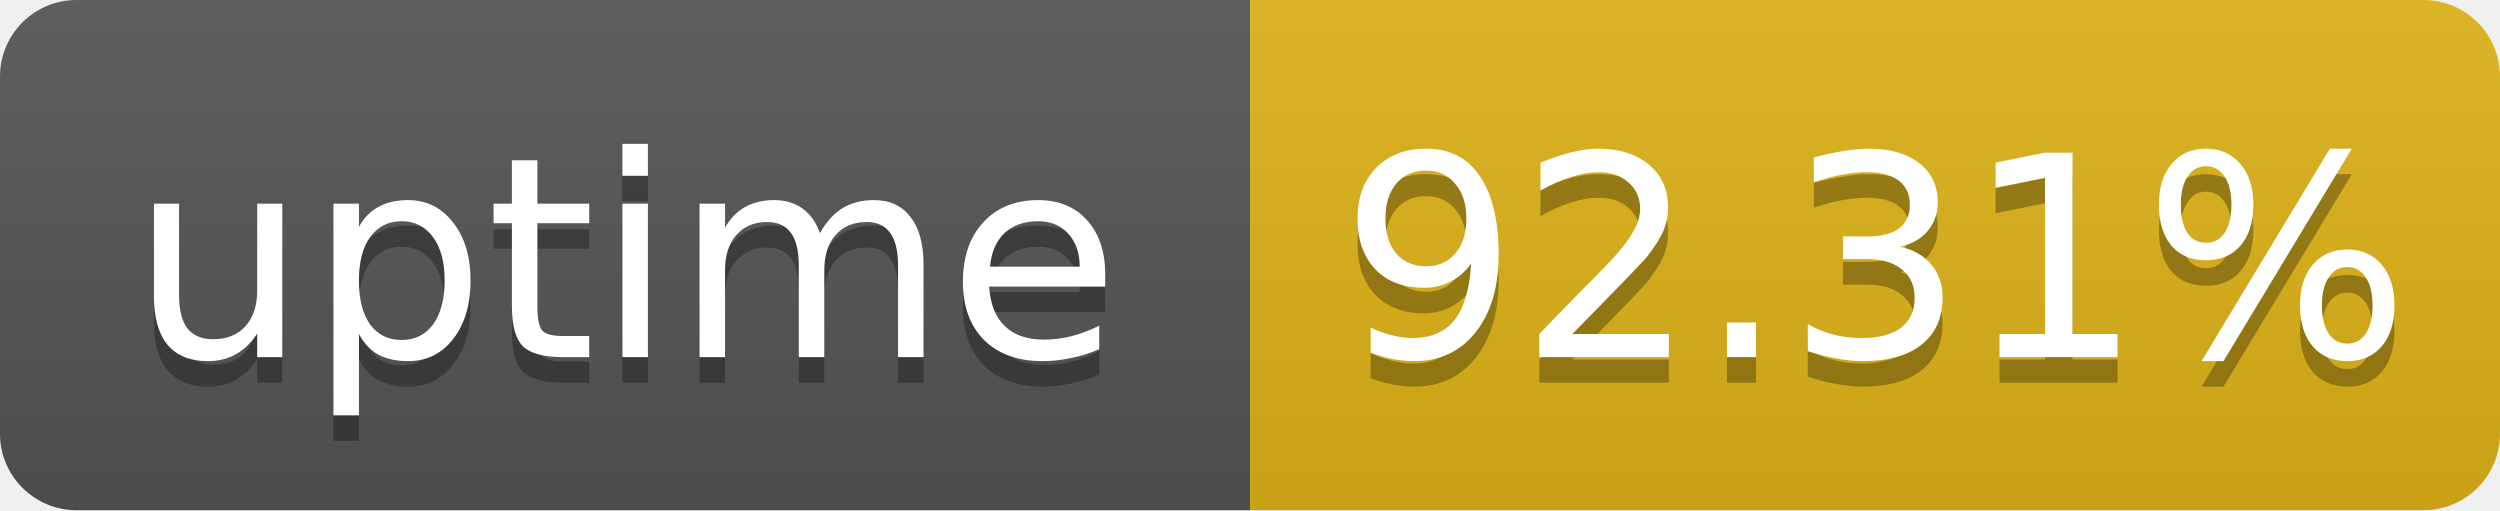
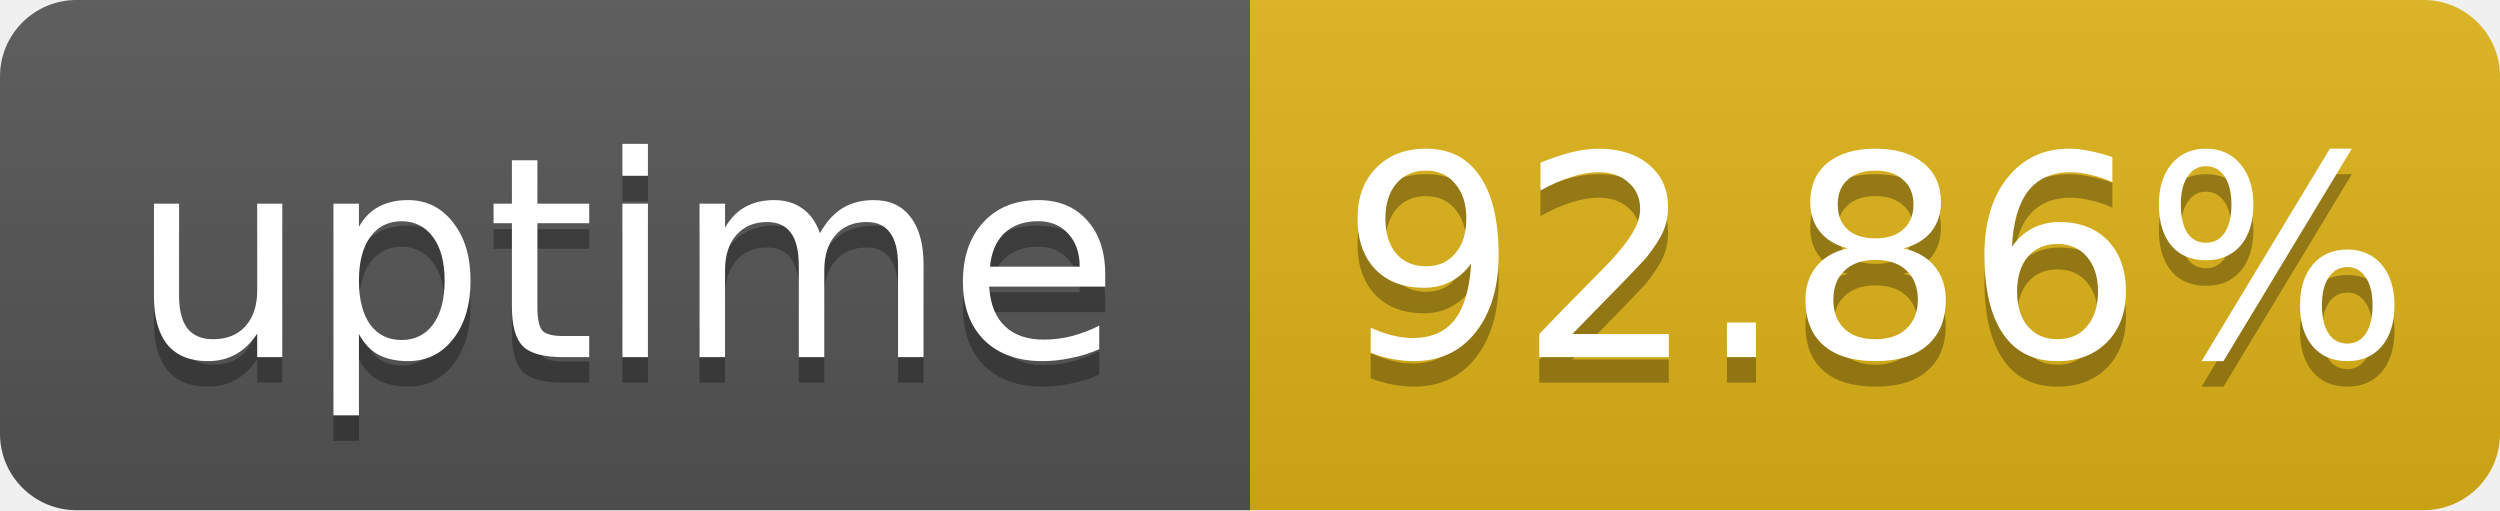
- <svg xmlns="http://www.w3.org/2000/svg" width="98" height="20" role="img" aria-label="uptime: 92.31%">
+ <svg xmlns="http://www.w3.org/2000/svg" width="98" height="20" role="img" aria-label="uptime: 92.86%">
  <linearGradient id="s" x2="0" y2="100%">
    <stop offset="0" stop-color="#bbb" stop-opacity=".1" />
    <stop offset="1" stop-opacity=".1" />
  </linearGradient>
  <clipPath id="r">
    <rect width="98" height="20" rx="3" fill="#fff" />
  </clipPath>
  <g clip-path="url(#r)">
    <rect width="49" height="20" fill="#555" />
    <rect x="49" width="49" height="20" fill="#dfb317" />
    <rect width="98" height="20" fill="url(#s)" />
  </g>
  <g fill="#fff" text-anchor="middle" font-family="Verdana,Geneva,DejaVu Sans,sans-serif" font-size="11">
    <text x="24.5" y="15" fill="#010101" fill-opacity=".3">uptime</text>
    <text x="24.5" y="14">uptime</text>
-     <text x="73.5" y="15" fill="#010101" fill-opacity=".3">92.31%</text>
-     <text x="73.5" y="14">92.31%</text>
+     <text x="73.5" y="15" fill="#010101" fill-opacity=".3">92.86%</text>
+     <text x="73.5" y="14">92.86%</text>
  </g>
</svg>
